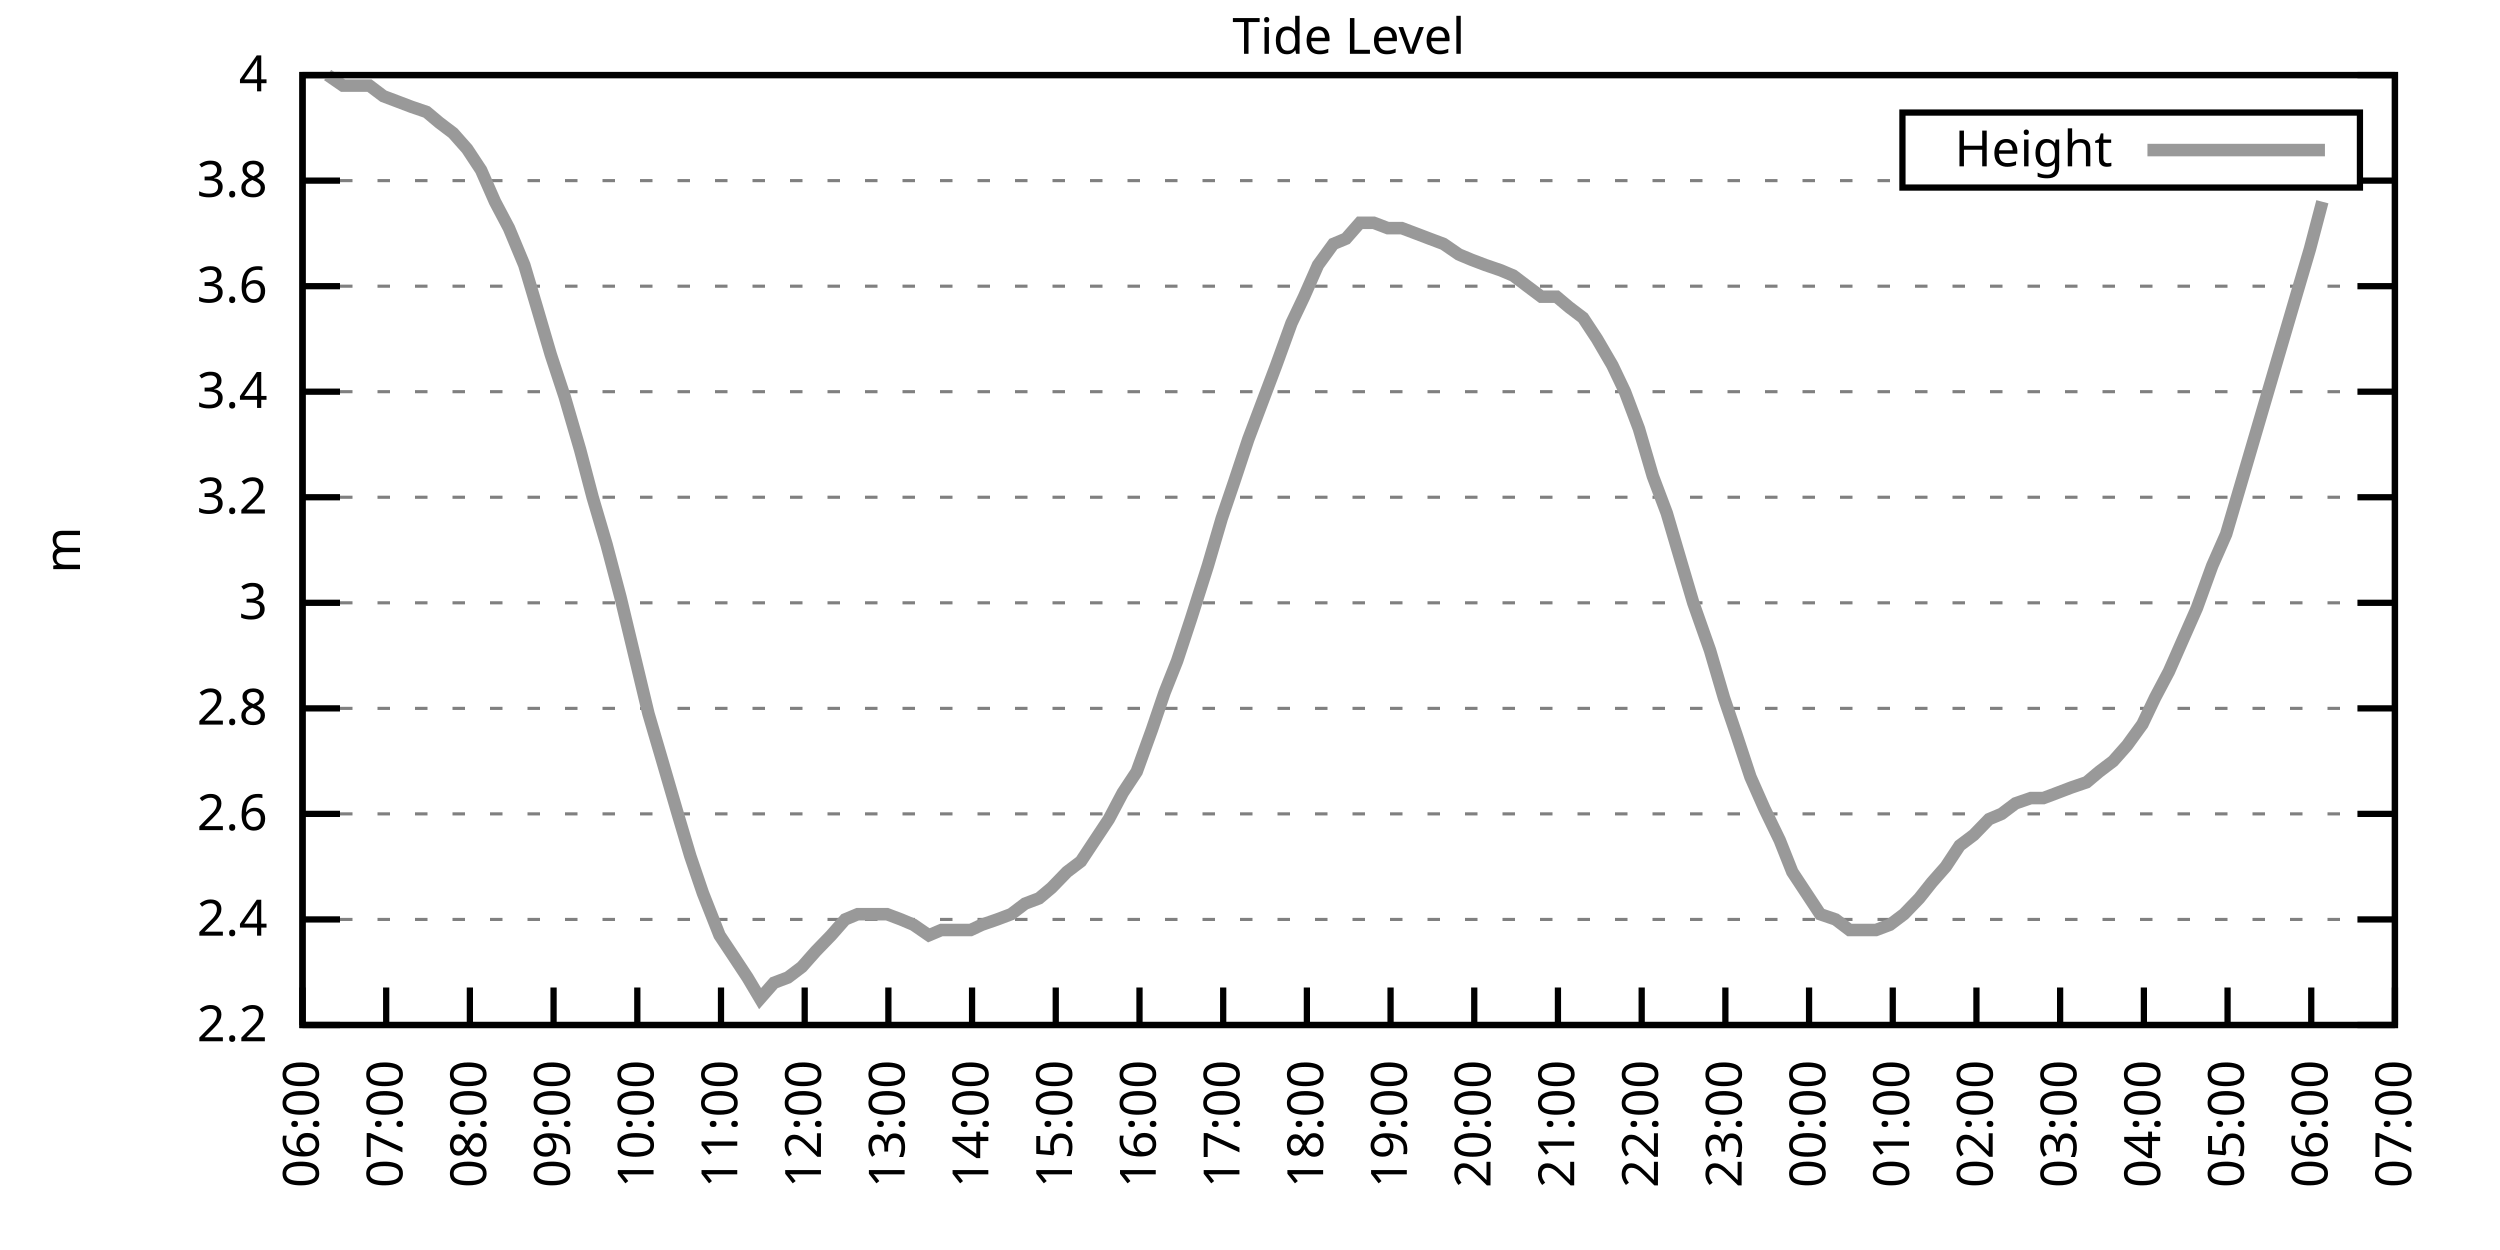
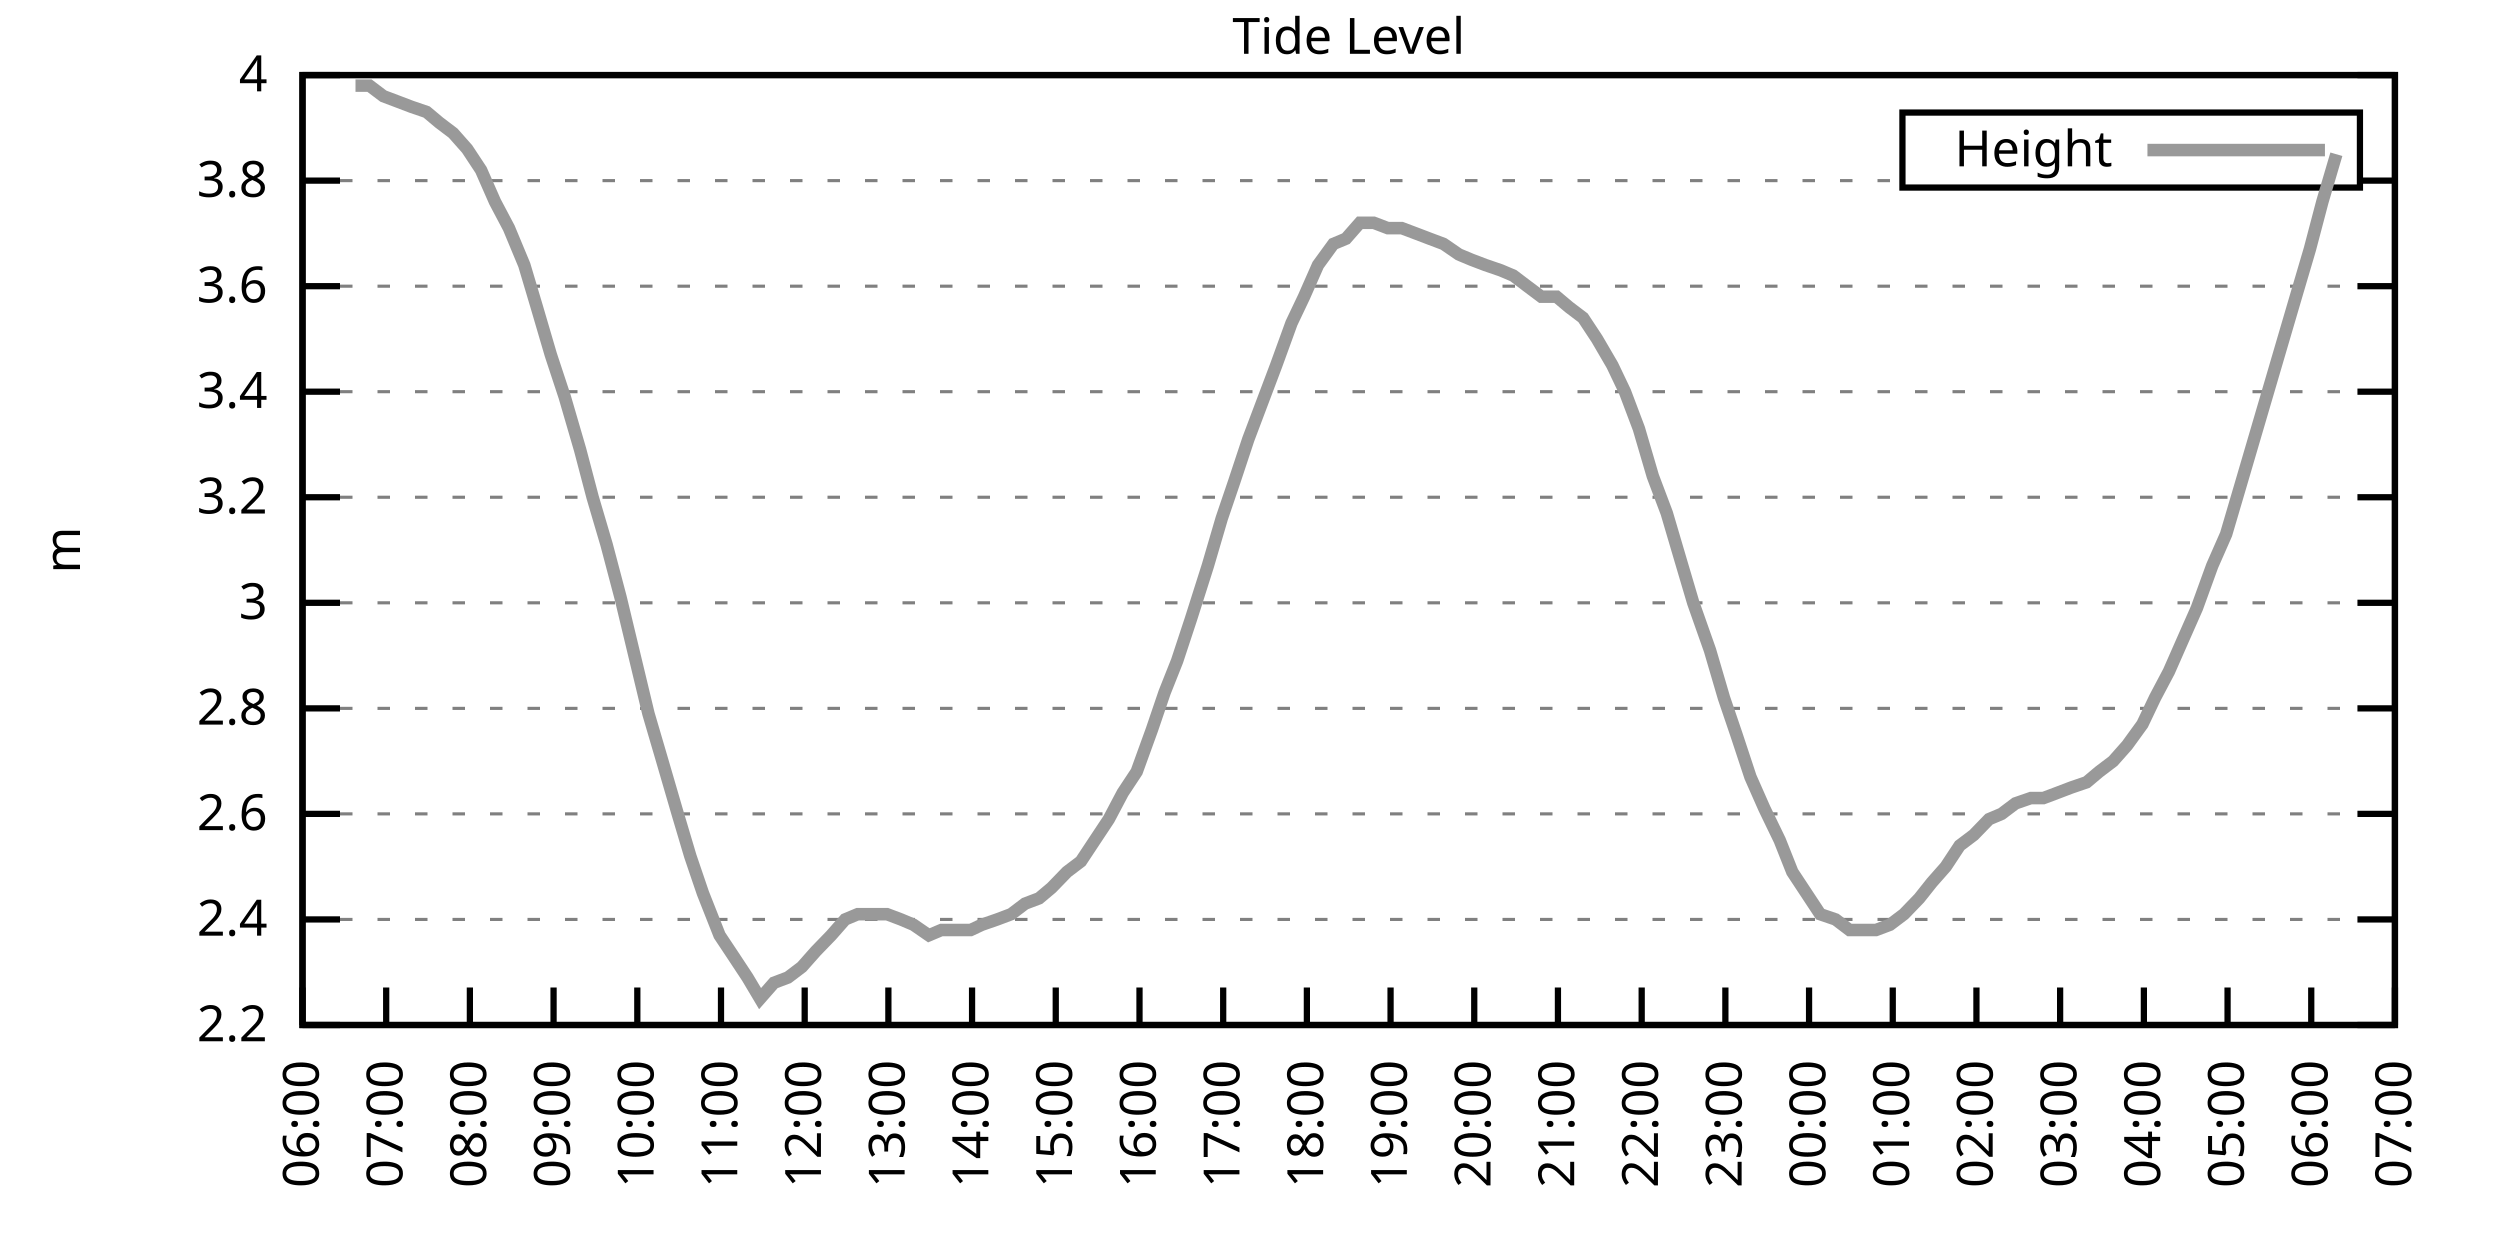
<svg xmlns="http://www.w3.org/2000/svg" xmlns:xlink="http://www.w3.org/1999/xlink" width="400" height="200" viewBox="0 0 400 200">
  <g id="gnuplot_canvas">
    <rect x="0" y="0" width="400" height="200" fill="none" />
    <defs>
      <circle id="gpDot" r="0.5" stroke-width="0.5" stroke="currentColor" />
      <path id="gpPt0" stroke-width="0.333" stroke="currentColor" d="M-1,0 h2 M0,-1 v2" />
      <path id="gpPt1" stroke-width="0.333" stroke="currentColor" d="M-1,-1 L1,1 M1,-1 L-1,1" />
      <path id="gpPt2" stroke-width="0.333" stroke="currentColor" d="M-1,0 L1,0 M0,-1 L0,1 M-1,-1 L1,1 M-1,1 L1,-1" />
      <rect id="gpPt3" stroke-width="0.333" stroke="currentColor" x="-1" y="-1" width="2" height="2" />
      <rect id="gpPt4" stroke-width="0.333" stroke="currentColor" fill="currentColor" x="-1" y="-1" width="2" height="2" />
      <circle id="gpPt5" stroke-width="0.333" stroke="currentColor" cx="0" cy="0" r="1" />
      <use xlink:href="#gpPt5" id="gpPt6" fill="currentColor" stroke="none" />
      <path id="gpPt7" stroke-width="0.333" stroke="currentColor" d="M0,-1.33 L-1.33,0.67 L1.33,0.67 z" />
      <use xlink:href="#gpPt7" id="gpPt8" fill="currentColor" stroke="none" />
      <use xlink:href="#gpPt7" id="gpPt9" stroke="currentColor" transform="rotate(180)" />
      <use xlink:href="#gpPt9" id="gpPt10" fill="currentColor" stroke="none" />
      <use xlink:href="#gpPt3" id="gpPt11" stroke="currentColor" transform="rotate(45)" />
      <use xlink:href="#gpPt11" id="gpPt12" fill="currentColor" stroke="none" />
      <path id="gpPt13" stroke-width="0.333" stroke="currentColor" d="M0,1.330 L1.265,0.411 L0.782,-1.067 L-0.782,-1.076 L-1.265,0.411 z" />
      <use xlink:href="#gpPt13" id="gpPt14" fill="currentColor" stroke="none" />
      <filter id="textbox" filterUnits="objectBoundingBox" x="0" y="0" height="1" width="1">
        <feFlood flood-color="white" flood-opacity="1" result="bgnd" />
        <feComposite in="SourceGraphic" in2="bgnd" operator="atop" />
      </filter>
      <filter id="greybox" filterUnits="objectBoundingBox" x="0" y="0" height="1" width="1">
        <feFlood flood-color="lightgrey" flood-opacity="1" result="grey" />
        <feComposite in="SourceGraphic" in2="grey" operator="atop" />
      </filter>
    </defs>
    <g fill="none" color="white" stroke="currentColor" stroke-width="1.00" stroke-linecap="butt" stroke-linejoin="miter">
</g>
    <g fill="none" color="black" stroke="currentColor" stroke-width="1.00" stroke-linecap="butt" stroke-linejoin="miter">
      <g stroke="none" shape-rendering="crispEdges">
        <polygon fill="rgb(255, 255, 255)" points="48.40,164.00 383.18,164.00 383.18,12.02 48.40,12.02 " />
      </g>
    </g>
    <g fill="none" color="black" stroke="currentColor" stroke-width="1.00" stroke-linecap="butt" stroke-linejoin="miter">
</g>
    <g fill="none" color="black" stroke="black" stroke-width="0.50" stroke-linecap="butt" stroke-linejoin="miter">
</g>
    <g fill="none" color="gray" stroke="currentColor" stroke-width="0.50" stroke-linecap="butt" stroke-linejoin="miter">
      <path stroke="gray" stroke-dasharray="2,4" class="gridline" d="M48.40,164.00 L383.19,164.00  " />
    </g>
    <g fill="none" color="gray" stroke="gray" stroke-width="1.00" stroke-linecap="butt" stroke-linejoin="miter">
</g>
    <g fill="none" color="black" stroke="currentColor" stroke-width="1.00" stroke-linecap="butt" stroke-linejoin="miter">
      <path stroke="black" d="M48.40,164.00 L54.40,164.00 M383.19,164.00 L377.19,164.00  " />
      <g transform="translate(42.80,166.60)" stroke="none" fill="black" font-family="Sans" font-size="8.00" text-anchor="end">
        <text>
          <tspan font-family="Sans"> 2.2</tspan>
        </text>
      </g>
    </g>
    <g fill="none" color="black" stroke="currentColor" stroke-width="1.00" stroke-linecap="butt" stroke-linejoin="miter">
</g>
    <g fill="none" color="black" stroke="black" stroke-width="0.50" stroke-linecap="butt" stroke-linejoin="miter">
</g>
    <g fill="none" color="gray" stroke="currentColor" stroke-width="0.50" stroke-linecap="butt" stroke-linejoin="miter">
      <path stroke="gray" stroke-dasharray="2,4" class="gridline" d="M48.40,147.11 L383.19,147.11  " />
    </g>
    <g fill="none" color="gray" stroke="gray" stroke-width="1.00" stroke-linecap="butt" stroke-linejoin="miter">
</g>
    <g fill="none" color="black" stroke="currentColor" stroke-width="1.00" stroke-linecap="butt" stroke-linejoin="miter">
      <path stroke="black" d="M48.40,147.11 L54.40,147.11 M383.19,147.11 L377.19,147.11  " />
      <g transform="translate(42.80,149.71)" stroke="none" fill="black" font-family="Sans" font-size="8.00" text-anchor="end">
        <text>
          <tspan font-family="Sans"> 2.4</tspan>
        </text>
      </g>
    </g>
    <g fill="none" color="black" stroke="currentColor" stroke-width="1.00" stroke-linecap="butt" stroke-linejoin="miter">
</g>
    <g fill="none" color="black" stroke="black" stroke-width="0.50" stroke-linecap="butt" stroke-linejoin="miter">
</g>
    <g fill="none" color="gray" stroke="currentColor" stroke-width="0.50" stroke-linecap="butt" stroke-linejoin="miter">
      <path stroke="gray" stroke-dasharray="2,4" class="gridline" d="M48.40,130.22 L383.19,130.22  " />
    </g>
    <g fill="none" color="gray" stroke="gray" stroke-width="1.00" stroke-linecap="butt" stroke-linejoin="miter">
</g>
    <g fill="none" color="black" stroke="currentColor" stroke-width="1.00" stroke-linecap="butt" stroke-linejoin="miter">
      <path stroke="black" d="M48.40,130.22 L54.40,130.22 M383.19,130.22 L377.19,130.22  " />
      <g transform="translate(42.80,132.82)" stroke="none" fill="black" font-family="Sans" font-size="8.00" text-anchor="end">
        <text>
          <tspan font-family="Sans"> 2.6</tspan>
        </text>
      </g>
    </g>
    <g fill="none" color="black" stroke="currentColor" stroke-width="1.00" stroke-linecap="butt" stroke-linejoin="miter">
</g>
    <g fill="none" color="black" stroke="black" stroke-width="0.50" stroke-linecap="butt" stroke-linejoin="miter">
</g>
    <g fill="none" color="gray" stroke="currentColor" stroke-width="0.50" stroke-linecap="butt" stroke-linejoin="miter">
      <path stroke="gray" stroke-dasharray="2,4" class="gridline" d="M48.40,113.34 L383.19,113.34  " />
    </g>
    <g fill="none" color="gray" stroke="gray" stroke-width="1.00" stroke-linecap="butt" stroke-linejoin="miter">
</g>
    <g fill="none" color="black" stroke="currentColor" stroke-width="1.00" stroke-linecap="butt" stroke-linejoin="miter">
      <path stroke="black" d="M48.40,113.34 L54.40,113.34 M383.19,113.34 L377.19,113.34  " />
      <g transform="translate(42.80,115.94)" stroke="none" fill="black" font-family="Sans" font-size="8.00" text-anchor="end">
        <text>
          <tspan font-family="Sans"> 2.8</tspan>
        </text>
      </g>
    </g>
    <g fill="none" color="black" stroke="currentColor" stroke-width="1.00" stroke-linecap="butt" stroke-linejoin="miter">
</g>
    <g fill="none" color="black" stroke="black" stroke-width="0.50" stroke-linecap="butt" stroke-linejoin="miter">
</g>
    <g fill="none" color="gray" stroke="currentColor" stroke-width="0.50" stroke-linecap="butt" stroke-linejoin="miter">
      <path stroke="gray" stroke-dasharray="2,4" class="gridline" d="M48.40,96.45 L383.19,96.45  " />
    </g>
    <g fill="none" color="gray" stroke="gray" stroke-width="1.00" stroke-linecap="butt" stroke-linejoin="miter">
</g>
    <g fill="none" color="black" stroke="currentColor" stroke-width="1.00" stroke-linecap="butt" stroke-linejoin="miter">
      <path stroke="black" d="M48.40,96.45 L54.40,96.45 M383.19,96.45 L377.19,96.45  " />
      <g transform="translate(42.80,99.05)" stroke="none" fill="black" font-family="Sans" font-size="8.00" text-anchor="end">
        <text>
          <tspan font-family="Sans"> 3</tspan>
        </text>
      </g>
    </g>
    <g fill="none" color="black" stroke="currentColor" stroke-width="1.00" stroke-linecap="butt" stroke-linejoin="miter">
</g>
    <g fill="none" color="black" stroke="black" stroke-width="0.50" stroke-linecap="butt" stroke-linejoin="miter">
</g>
    <g fill="none" color="gray" stroke="currentColor" stroke-width="0.50" stroke-linecap="butt" stroke-linejoin="miter">
      <path stroke="gray" stroke-dasharray="2,4" class="gridline" d="M48.40,79.56 L383.19,79.56  " />
    </g>
    <g fill="none" color="gray" stroke="gray" stroke-width="1.00" stroke-linecap="butt" stroke-linejoin="miter">
</g>
    <g fill="none" color="black" stroke="currentColor" stroke-width="1.00" stroke-linecap="butt" stroke-linejoin="miter">
      <path stroke="black" d="M48.40,79.56 L54.40,79.56 M383.19,79.56 L377.19,79.56  " />
      <g transform="translate(42.80,82.16)" stroke="none" fill="black" font-family="Sans" font-size="8.00" text-anchor="end">
        <text>
          <tspan font-family="Sans"> 3.2</tspan>
        </text>
      </g>
    </g>
    <g fill="none" color="black" stroke="currentColor" stroke-width="1.00" stroke-linecap="butt" stroke-linejoin="miter">
</g>
    <g fill="none" color="black" stroke="black" stroke-width="0.50" stroke-linecap="butt" stroke-linejoin="miter">
</g>
    <g fill="none" color="gray" stroke="currentColor" stroke-width="0.50" stroke-linecap="butt" stroke-linejoin="miter">
      <path stroke="gray" stroke-dasharray="2,4" class="gridline" d="M48.40,62.67 L383.19,62.67  " />
    </g>
    <g fill="none" color="gray" stroke="gray" stroke-width="1.00" stroke-linecap="butt" stroke-linejoin="miter">
</g>
    <g fill="none" color="black" stroke="currentColor" stroke-width="1.00" stroke-linecap="butt" stroke-linejoin="miter">
      <path stroke="black" d="M48.40,62.67 L54.40,62.67 M383.19,62.67 L377.19,62.67  " />
      <g transform="translate(42.80,65.27)" stroke="none" fill="black" font-family="Sans" font-size="8.00" text-anchor="end">
        <text>
          <tspan font-family="Sans"> 3.4</tspan>
        </text>
      </g>
    </g>
    <g fill="none" color="black" stroke="currentColor" stroke-width="1.00" stroke-linecap="butt" stroke-linejoin="miter">
</g>
    <g fill="none" color="black" stroke="black" stroke-width="0.50" stroke-linecap="butt" stroke-linejoin="miter">
</g>
    <g fill="none" color="gray" stroke="currentColor" stroke-width="0.50" stroke-linecap="butt" stroke-linejoin="miter">
      <path stroke="gray" stroke-dasharray="2,4" class="gridline" d="M48.40,45.79 L383.19,45.79  " />
    </g>
    <g fill="none" color="gray" stroke="gray" stroke-width="1.00" stroke-linecap="butt" stroke-linejoin="miter">
</g>
    <g fill="none" color="black" stroke="currentColor" stroke-width="1.00" stroke-linecap="butt" stroke-linejoin="miter">
      <path stroke="black" d="M48.40,45.79 L54.40,45.79 M383.19,45.79 L377.19,45.79  " />
      <g transform="translate(42.80,48.39)" stroke="none" fill="black" font-family="Sans" font-size="8.00" text-anchor="end">
        <text>
          <tspan font-family="Sans"> 3.6</tspan>
        </text>
      </g>
    </g>
    <g fill="none" color="black" stroke="currentColor" stroke-width="1.00" stroke-linecap="butt" stroke-linejoin="miter">
</g>
    <g fill="none" color="black" stroke="black" stroke-width="0.50" stroke-linecap="butt" stroke-linejoin="miter">
</g>
    <g fill="none" color="gray" stroke="currentColor" stroke-width="0.50" stroke-linecap="butt" stroke-linejoin="miter">
      <path stroke="gray" stroke-dasharray="2,4" class="gridline" d="M48.40,28.90 L304.39,28.90 M377.59,28.90 L383.19,28.90  " />
    </g>
    <g fill="none" color="gray" stroke="gray" stroke-width="1.00" stroke-linecap="butt" stroke-linejoin="miter">
</g>
    <g fill="none" color="black" stroke="currentColor" stroke-width="1.00" stroke-linecap="butt" stroke-linejoin="miter">
      <path stroke="black" d="M48.40,28.90 L54.40,28.90 M383.19,28.90 L377.19,28.90  " />
      <g transform="translate(42.80,31.50)" stroke="none" fill="black" font-family="Sans" font-size="8.00" text-anchor="end">
        <text>
          <tspan font-family="Sans"> 3.8</tspan>
        </text>
      </g>
    </g>
    <g fill="none" color="black" stroke="currentColor" stroke-width="1.00" stroke-linecap="butt" stroke-linejoin="miter">
</g>
    <g fill="none" color="black" stroke="black" stroke-width="0.50" stroke-linecap="butt" stroke-linejoin="miter">
</g>
    <g fill="none" color="gray" stroke="currentColor" stroke-width="0.50" stroke-linecap="butt" stroke-linejoin="miter">
      <path stroke="gray" stroke-dasharray="2,4" class="gridline" d="M48.40,12.01 L383.19,12.01  " />
    </g>
    <g fill="none" color="gray" stroke="gray" stroke-width="1.00" stroke-linecap="butt" stroke-linejoin="miter">
</g>
    <g fill="none" color="black" stroke="currentColor" stroke-width="1.00" stroke-linecap="butt" stroke-linejoin="miter">
      <path stroke="black" d="M48.40,12.01 L54.40,12.01 M383.19,12.01 L377.19,12.01  " />
      <g transform="translate(42.80,14.61)" stroke="none" fill="black" font-family="Sans" font-size="8.00" text-anchor="end">
        <text>
          <tspan font-family="Sans"> 4</tspan>
        </text>
      </g>
    </g>
    <g fill="none" color="black" stroke="currentColor" stroke-width="1.00" stroke-linecap="butt" stroke-linejoin="miter">
      <path stroke="black" d="M48.40,164.00 L48.40,158.00  " />
      <g transform="translate(51.00,169.60) rotate(270.00)" stroke="none" fill="black" font-family="Sans" font-size="8.00" text-anchor="end">
        <text>
          <tspan font-family="Sans">06:00</tspan>
        </text>
      </g>
    </g>
    <g fill="none" color="black" stroke="currentColor" stroke-width="1.00" stroke-linecap="butt" stroke-linejoin="miter">
      <path stroke="black" d="M61.79,164.00 L61.79,158.00  " />
      <g transform="translate(64.39,169.60) rotate(270.00)" stroke="none" fill="black" font-family="Sans" font-size="8.00" text-anchor="end">
        <text>
          <tspan font-family="Sans">07:00</tspan>
        </text>
      </g>
    </g>
    <g fill="none" color="black" stroke="currentColor" stroke-width="1.00" stroke-linecap="butt" stroke-linejoin="miter">
      <path stroke="black" d="M75.18,164.00 L75.18,158.00  " />
      <g transform="translate(77.78,169.60) rotate(270.00)" stroke="none" fill="black" font-family="Sans" font-size="8.00" text-anchor="end">
        <text>
          <tspan font-family="Sans">08:00</tspan>
        </text>
      </g>
    </g>
    <g fill="none" color="black" stroke="currentColor" stroke-width="1.00" stroke-linecap="butt" stroke-linejoin="miter">
      <path stroke="black" d="M88.57,164.00 L88.57,158.00  " />
      <g transform="translate(91.17,169.60) rotate(270.00)" stroke="none" fill="black" font-family="Sans" font-size="8.00" text-anchor="end">
        <text>
          <tspan font-family="Sans">09:00</tspan>
        </text>
      </g>
    </g>
    <g fill="none" color="black" stroke="currentColor" stroke-width="1.00" stroke-linecap="butt" stroke-linejoin="miter">
      <path stroke="black" d="M101.97,164.00 L101.97,158.00  " />
      <g transform="translate(104.57,169.60) rotate(270.00)" stroke="none" fill="black" font-family="Sans" font-size="8.00" text-anchor="end">
        <text>
          <tspan font-family="Sans">10:00</tspan>
        </text>
      </g>
    </g>
    <g fill="none" color="black" stroke="currentColor" stroke-width="1.00" stroke-linecap="butt" stroke-linejoin="miter">
      <path stroke="black" d="M115.36,164.00 L115.36,158.00  " />
      <g transform="translate(117.96,169.60) rotate(270.00)" stroke="none" fill="black" font-family="Sans" font-size="8.00" text-anchor="end">
        <text>
          <tspan font-family="Sans">11:00</tspan>
        </text>
      </g>
    </g>
    <g fill="none" color="black" stroke="currentColor" stroke-width="1.00" stroke-linecap="butt" stroke-linejoin="miter">
      <path stroke="black" d="M128.75,164.00 L128.75,158.00  " />
      <g transform="translate(131.35,169.60) rotate(270.00)" stroke="none" fill="black" font-family="Sans" font-size="8.00" text-anchor="end">
        <text>
          <tspan font-family="Sans">12:00</tspan>
        </text>
      </g>
    </g>
    <g fill="none" color="black" stroke="currentColor" stroke-width="1.00" stroke-linecap="butt" stroke-linejoin="miter">
      <path stroke="black" d="M142.14,164.00 L142.14,158.00  " />
      <g transform="translate(144.74,169.60) rotate(270.00)" stroke="none" fill="black" font-family="Sans" font-size="8.00" text-anchor="end">
        <text>
          <tspan font-family="Sans">13:00</tspan>
        </text>
      </g>
    </g>
    <g fill="none" color="black" stroke="currentColor" stroke-width="1.00" stroke-linecap="butt" stroke-linejoin="miter">
      <path stroke="black" d="M155.53,164.00 L155.53,158.00  " />
      <g transform="translate(158.13,169.60) rotate(270.00)" stroke="none" fill="black" font-family="Sans" font-size="8.00" text-anchor="end">
        <text>
          <tspan font-family="Sans">14:00</tspan>
        </text>
      </g>
    </g>
    <g fill="none" color="black" stroke="currentColor" stroke-width="1.00" stroke-linecap="butt" stroke-linejoin="miter">
      <path stroke="black" d="M168.92,164.00 L168.92,158.00  " />
      <g transform="translate(171.52,169.60) rotate(270.00)" stroke="none" fill="black" font-family="Sans" font-size="8.00" text-anchor="end">
        <text>
          <tspan font-family="Sans">15:00</tspan>
        </text>
      </g>
    </g>
    <g fill="none" color="black" stroke="currentColor" stroke-width="1.00" stroke-linecap="butt" stroke-linejoin="miter">
      <path stroke="black" d="M182.32,164.00 L182.32,158.00  " />
      <g transform="translate(184.92,169.60) rotate(270.00)" stroke="none" fill="black" font-family="Sans" font-size="8.00" text-anchor="end">
        <text>
          <tspan font-family="Sans">16:00</tspan>
        </text>
      </g>
    </g>
    <g fill="none" color="black" stroke="currentColor" stroke-width="1.00" stroke-linecap="butt" stroke-linejoin="miter">
      <path stroke="black" d="M195.71,164.00 L195.71,158.00  " />
      <g transform="translate(198.31,169.60) rotate(270.00)" stroke="none" fill="black" font-family="Sans" font-size="8.00" text-anchor="end">
        <text>
          <tspan font-family="Sans">17:00</tspan>
        </text>
      </g>
    </g>
    <g fill="none" color="black" stroke="currentColor" stroke-width="1.00" stroke-linecap="butt" stroke-linejoin="miter">
      <path stroke="black" d="M209.10,164.00 L209.10,158.00  " />
      <g transform="translate(211.70,169.60) rotate(270.00)" stroke="none" fill="black" font-family="Sans" font-size="8.00" text-anchor="end">
        <text>
          <tspan font-family="Sans">18:00</tspan>
        </text>
      </g>
    </g>
    <g fill="none" color="black" stroke="currentColor" stroke-width="1.00" stroke-linecap="butt" stroke-linejoin="miter">
      <path stroke="black" d="M222.49,164.00 L222.49,158.00  " />
      <g transform="translate(225.09,169.60) rotate(270.00)" stroke="none" fill="black" font-family="Sans" font-size="8.00" text-anchor="end">
        <text>
          <tspan font-family="Sans">19:00</tspan>
        </text>
      </g>
    </g>
    <g fill="none" color="black" stroke="currentColor" stroke-width="1.00" stroke-linecap="butt" stroke-linejoin="miter">
      <path stroke="black" d="M235.88,164.00 L235.88,158.00  " />
      <g transform="translate(238.48,169.60) rotate(270.00)" stroke="none" fill="black" font-family="Sans" font-size="8.00" text-anchor="end">
        <text>
          <tspan font-family="Sans">20:00</tspan>
        </text>
      </g>
    </g>
    <g fill="none" color="black" stroke="currentColor" stroke-width="1.00" stroke-linecap="butt" stroke-linejoin="miter">
      <path stroke="black" d="M249.27,164.00 L249.27,158.00  " />
      <g transform="translate(251.87,169.60) rotate(270.00)" stroke="none" fill="black" font-family="Sans" font-size="8.00" text-anchor="end">
        <text>
          <tspan font-family="Sans">21:00</tspan>
        </text>
      </g>
    </g>
    <g fill="none" color="black" stroke="currentColor" stroke-width="1.00" stroke-linecap="butt" stroke-linejoin="miter">
      <path stroke="black" d="M262.67,164.00 L262.67,158.00  " />
      <g transform="translate(265.27,169.60) rotate(270.00)" stroke="none" fill="black" font-family="Sans" font-size="8.00" text-anchor="end">
        <text>
          <tspan font-family="Sans">22:00</tspan>
        </text>
      </g>
    </g>
    <g fill="none" color="black" stroke="currentColor" stroke-width="1.00" stroke-linecap="butt" stroke-linejoin="miter">
      <path stroke="black" d="M276.06,164.00 L276.06,158.00  " />
      <g transform="translate(278.66,169.60) rotate(270.00)" stroke="none" fill="black" font-family="Sans" font-size="8.00" text-anchor="end">
        <text>
          <tspan font-family="Sans">23:00</tspan>
        </text>
      </g>
    </g>
    <g fill="none" color="black" stroke="currentColor" stroke-width="1.00" stroke-linecap="butt" stroke-linejoin="miter">
      <path stroke="black" d="M289.45,164.00 L289.45,158.00  " />
      <g transform="translate(292.05,169.60) rotate(270.00)" stroke="none" fill="black" font-family="Sans" font-size="8.00" text-anchor="end">
        <text>
          <tspan font-family="Sans">00:00</tspan>
        </text>
      </g>
    </g>
    <g fill="none" color="black" stroke="currentColor" stroke-width="1.00" stroke-linecap="butt" stroke-linejoin="miter">
      <path stroke="black" d="M302.84,164.00 L302.84,158.00  " />
      <g transform="translate(305.44,169.60) rotate(270.00)" stroke="none" fill="black" font-family="Sans" font-size="8.00" text-anchor="end">
        <text>
          <tspan font-family="Sans">01:00</tspan>
        </text>
      </g>
    </g>
    <g fill="none" color="black" stroke="currentColor" stroke-width="1.00" stroke-linecap="butt" stroke-linejoin="miter">
      <path stroke="black" d="M316.23,164.00 L316.23,158.00  " />
      <g transform="translate(318.83,169.60) rotate(270.00)" stroke="none" fill="black" font-family="Sans" font-size="8.00" text-anchor="end">
        <text>
          <tspan font-family="Sans">02:00</tspan>
        </text>
      </g>
    </g>
    <g fill="none" color="black" stroke="currentColor" stroke-width="1.00" stroke-linecap="butt" stroke-linejoin="miter">
      <path stroke="black" d="M329.62,164.00 L329.62,158.00  " />
      <g transform="translate(332.22,169.60) rotate(270.00)" stroke="none" fill="black" font-family="Sans" font-size="8.00" text-anchor="end">
        <text>
          <tspan font-family="Sans">03:00</tspan>
        </text>
      </g>
    </g>
    <g fill="none" color="black" stroke="currentColor" stroke-width="1.00" stroke-linecap="butt" stroke-linejoin="miter">
      <path stroke="black" d="M343.02,164.00 L343.02,158.00  " />
      <g transform="translate(345.62,169.60) rotate(270.00)" stroke="none" fill="black" font-family="Sans" font-size="8.00" text-anchor="end">
        <text>
          <tspan font-family="Sans">04:00</tspan>
        </text>
      </g>
    </g>
    <g fill="none" color="black" stroke="currentColor" stroke-width="1.00" stroke-linecap="butt" stroke-linejoin="miter">
      <path stroke="black" d="M356.41,164.00 L356.41,158.00  " />
      <g transform="translate(359.01,169.60) rotate(270.00)" stroke="none" fill="black" font-family="Sans" font-size="8.00" text-anchor="end">
        <text>
          <tspan font-family="Sans">05:00</tspan>
        </text>
      </g>
    </g>
    <g fill="none" color="black" stroke="currentColor" stroke-width="1.00" stroke-linecap="butt" stroke-linejoin="miter">
      <path stroke="black" d="M369.80,164.00 L369.80,158.00  " />
      <g transform="translate(372.40,169.60) rotate(270.00)" stroke="none" fill="black" font-family="Sans" font-size="8.00" text-anchor="end">
        <text>
          <tspan font-family="Sans">06:00</tspan>
        </text>
      </g>
    </g>
    <g fill="none" color="black" stroke="currentColor" stroke-width="1.00" stroke-linecap="butt" stroke-linejoin="miter">
      <path stroke="black" d="M383.19,164.00 L383.19,158.00  " />
      <g transform="translate(385.79,169.60) rotate(270.00)" stroke="none" fill="black" font-family="Sans" font-size="8.00" text-anchor="end">
        <text>
          <tspan font-family="Sans">07:00</tspan>
        </text>
      </g>
    </g>
    <g fill="none" color="black" stroke="currentColor" stroke-width="1.00" stroke-linecap="butt" stroke-linejoin="miter">
</g>
    <g fill="none" color="black" stroke="currentColor" stroke-width="1.00" stroke-linecap="butt" stroke-linejoin="miter">
      <path stroke="black" d="M48.40,12.01 L48.40,164.00 L383.19,164.00 L383.19,12.01 L48.40,12.01 Z  " />
    </g>
    <g fill="none" color="black" stroke="currentColor" stroke-width="1.00" stroke-linecap="butt" stroke-linejoin="miter">
</g>
    <g fill="none" color="black" stroke="currentColor" stroke-width="1.00" stroke-linecap="butt" stroke-linejoin="miter">
      <path stroke="black" d="M304.39,30.01 L304.39,18.01 L377.59,18.01 L377.59,30.01 L304.39,30.01 Z  " />
    </g>
    <g id="Tide_level_plot_1">
      <g fill="none" color="white" stroke="black" stroke-width="2.00" stroke-linecap="butt" stroke-linejoin="miter">
</g>
      <g fill="none" color="black" stroke="currentColor" stroke-width="2.00" stroke-linecap="butt" stroke-linejoin="miter">
        <g transform="translate(337.99,26.61)" stroke="none" fill="black" font-family="Sans" font-size="8.00" text-anchor="end">
          <text>
            <tspan font-family="Sans">Height</tspan>
          </text>
        </g>
      </g>
      <g fill="none" color="black" stroke="currentColor" stroke-width="2.00" stroke-linecap="butt" stroke-linejoin="miter">
-         <path stroke="rgb(153, 153, 153)" d="M343.59,24.01 L371.99,24.01 M52.42,12.01 L54.87,13.70 L56.88,13.70 L59.11,13.70 L61.35,15.39 L63.58,16.23   L65.81,17.08 L68.26,17.92 L70.27,19.61 L72.50,21.30 L74.74,23.83 L76.97,27.21 L79.20,32.28 L81.43,36.50   L83.89,42.41 L85.90,49.16 L88.13,56.76 L90.36,63.52 L92.82,71.96 L94.82,79.56 L97.06,87.16 L99.29,95.60   L101.52,104.89 L103.75,114.18 L105.98,121.78 L108.44,130.22 L110.45,136.98 L112.46,142.89 L115.13,149.65 L117.37,153.02   L119.60,156.40 L121.61,159.78 L123.84,157.24 L126.07,156.40 L128.30,154.71 L130.54,152.18 L132.99,149.65 L135.22,147.11   L137.23,146.27 L139.24,146.27 L141.92,146.27 L144.15,147.11 L146.16,147.96 L148.61,149.65 L150.62,148.80 L152.85,148.80   L155.31,148.80 L157.10,147.96 L159.55,147.11 L161.78,146.27 L164.01,144.58 L166.25,143.73 L168.25,142.05 L170.71,139.51   L172.94,137.82 L175.17,134.45 L177.41,131.07 L179.64,126.85 L181.87,123.47 L184.32,116.71 L186.33,110.80 L188.34,105.74   L190.57,98.98 L193.25,90.54 L195.48,82.94 L197.49,77.03 L199.73,70.27 L201.96,64.36 L204.19,58.45 L206.64,51.70   L208.65,47.47 L210.88,42.41 L213.34,39.03 L215.35,38.19 L217.58,35.65 L219.81,35.65 L222.04,36.50 L224.28,36.50   L226.51,37.34 L228.74,38.19 L230.97,39.03 L233.43,40.72 L235.44,41.56 L237.67,42.41 L240.12,43.25 L242.13,44.10   L244.36,45.79 L246.60,47.47 L249.05,47.47 L251.06,49.16 L253.29,50.85 L255.52,54.23 L257.98,58.45 L259.99,62.67   L262.22,68.58 L264.45,76.18 L266.68,82.09 L268.92,89.69 L270.92,96.45 L273.60,104.05 L275.83,111.65 L277.84,117.56   L280.07,124.31 L282.31,129.38 L284.76,134.45 L286.77,139.51 L289.00,142.89 L291.23,146.27 L293.69,147.11 L295.92,148.80   L297.71,148.80 L300.16,148.80 L302.39,147.96 L304.63,146.27 L307.08,143.73 L309.09,141.20 L311.32,138.67 L313.55,135.29   L315.79,133.60 L318.24,131.07 L320.25,130.22 L322.48,128.54 L324.94,127.69 L326.95,127.69 L329.18,126.85 L331.41,126.00   L333.86,125.16 L335.87,123.47 L338.10,121.78 L340.34,119.25 L342.79,115.87 L344.80,111.65 L347.03,107.43 L349.26,102.36   L351.50,97.29 L353.95,90.54 L356.18,85.47 L358.42,77.87 L360.65,70.27 L362.88,62.67 L365.11,55.07 L367.34,47.47   L369.58,39.87 L371.58,32.28  " />
+         <path stroke="rgb(153, 153, 153)" d="M343.59,24.01 L371.99,24.01 M56.88,13.70 L59.11,13.70 L61.35,15.39 L63.58,16.23 L65.81,17.08 L68.26,17.92   L70.27,19.61 L72.50,21.30 L74.74,23.83 L76.97,27.21 L79.20,32.28 L81.43,36.50 L83.89,42.41 L85.90,49.16   L88.13,56.76 L90.36,63.52 L92.82,71.96 L94.82,79.56 L97.06,87.16 L99.29,95.60 L101.52,104.89 L103.75,114.18   L105.98,121.78 L108.44,130.22 L110.45,136.98 L112.46,142.89 L115.13,149.65 L117.37,153.02 L119.60,156.40 L121.61,159.78   L123.84,157.24 L126.07,156.40 L128.30,154.71 L130.54,152.18 L132.99,149.65 L135.22,147.11 L137.23,146.27 L139.24,146.27   L141.92,146.27 L144.15,147.11 L146.16,147.96 L148.61,149.65 L150.62,148.80 L152.85,148.80 L155.31,148.80 L157.10,147.96   L159.55,147.11 L161.78,146.27 L164.01,144.58 L166.25,143.73 L168.25,142.05 L170.71,139.51 L172.94,137.82 L175.17,134.45   L177.41,131.07 L179.64,126.85 L181.87,123.47 L184.32,116.71 L186.33,110.80 L188.34,105.74 L190.57,98.98 L193.25,90.54   L195.48,82.94 L197.49,77.03 L199.73,70.27 L201.96,64.36 L204.19,58.45 L206.64,51.70 L208.65,47.47 L210.88,42.41   L213.34,39.03 L215.35,38.19 L217.58,35.65 L219.81,35.65 L222.04,36.50 L224.28,36.50 L226.51,37.34 L228.74,38.19   L230.97,39.03 L233.43,40.72 L235.44,41.56 L237.67,42.41 L240.12,43.25 L242.13,44.10 L244.36,45.79 L246.60,47.47   L249.05,47.47 L251.06,49.16 L253.29,50.85 L255.52,54.23 L257.98,58.45 L259.99,62.67 L262.22,68.58 L264.45,76.18   L266.68,82.09 L268.92,89.69 L270.92,96.45 L273.60,104.05 L275.83,111.65 L277.84,117.56 L280.07,124.31 L282.31,129.38   L284.76,134.45 L286.77,139.51 L289.00,142.89 L291.23,146.27 L293.69,147.11 L295.92,148.80 L297.71,148.80 L300.16,148.80   L302.39,147.96 L304.63,146.27 L307.08,143.73 L309.09,141.20 L311.32,138.67 L313.55,135.29 L315.79,133.60 L318.24,131.07   L320.25,130.22 L322.48,128.54 L324.94,127.69 L326.95,127.69 L329.18,126.85 L331.41,126.00 L333.86,125.16 L335.87,123.47   L338.10,121.78 L340.34,119.25 L342.79,115.87 L344.80,111.65 L347.03,107.43 L349.26,102.36 L351.50,97.29 L353.95,90.54   L356.18,85.47 L358.42,77.87 L360.65,70.27 L362.88,62.67 L365.11,55.07 L367.34,47.47 L369.58,39.87 L371.58,32.28   L373.82,24.68  " />
      </g>
    </g>
    <g fill="none" color="black" stroke="currentColor" stroke-width="2.00" stroke-linecap="butt" stroke-linejoin="miter">
</g>
    <g fill="none" color="black" stroke="black" stroke-width="1.00" stroke-linecap="butt" stroke-linejoin="miter">
</g>
    <g fill="none" color="black" stroke="currentColor" stroke-width="1.00" stroke-linecap="butt" stroke-linejoin="miter">
      <path stroke="black" d="M48.40,12.01 L48.40,164.00 L383.19,164.00 L383.19,12.01 L48.40,12.01 Z  " />
      <g transform="translate(12.80,88.01) rotate(270.00)" stroke="none" fill="black" font-family="Sans" font-size="8.00" text-anchor="middle">
        <text>
          <tspan font-family="Sans">m</tspan>
        </text>
      </g>
    </g>
    <g fill="none" color="black" stroke="currentColor" stroke-width="1.00" stroke-linecap="butt" stroke-linejoin="miter">
</g>
    <g fill="none" color="black" stroke="currentColor" stroke-width="1.00" stroke-linecap="butt" stroke-linejoin="miter">
      <g transform="translate(215.79,8.61)" stroke="none" fill="black" font-family="Sans" font-size="8.00" text-anchor="middle">
        <text>
          <tspan font-family="Sans">Tide Level</tspan>
        </text>
      </g>
    </g>
    <g fill="none" color="black" stroke="currentColor" stroke-width="1.00" stroke-linecap="butt" stroke-linejoin="miter">
</g>
  </g>
</svg>
